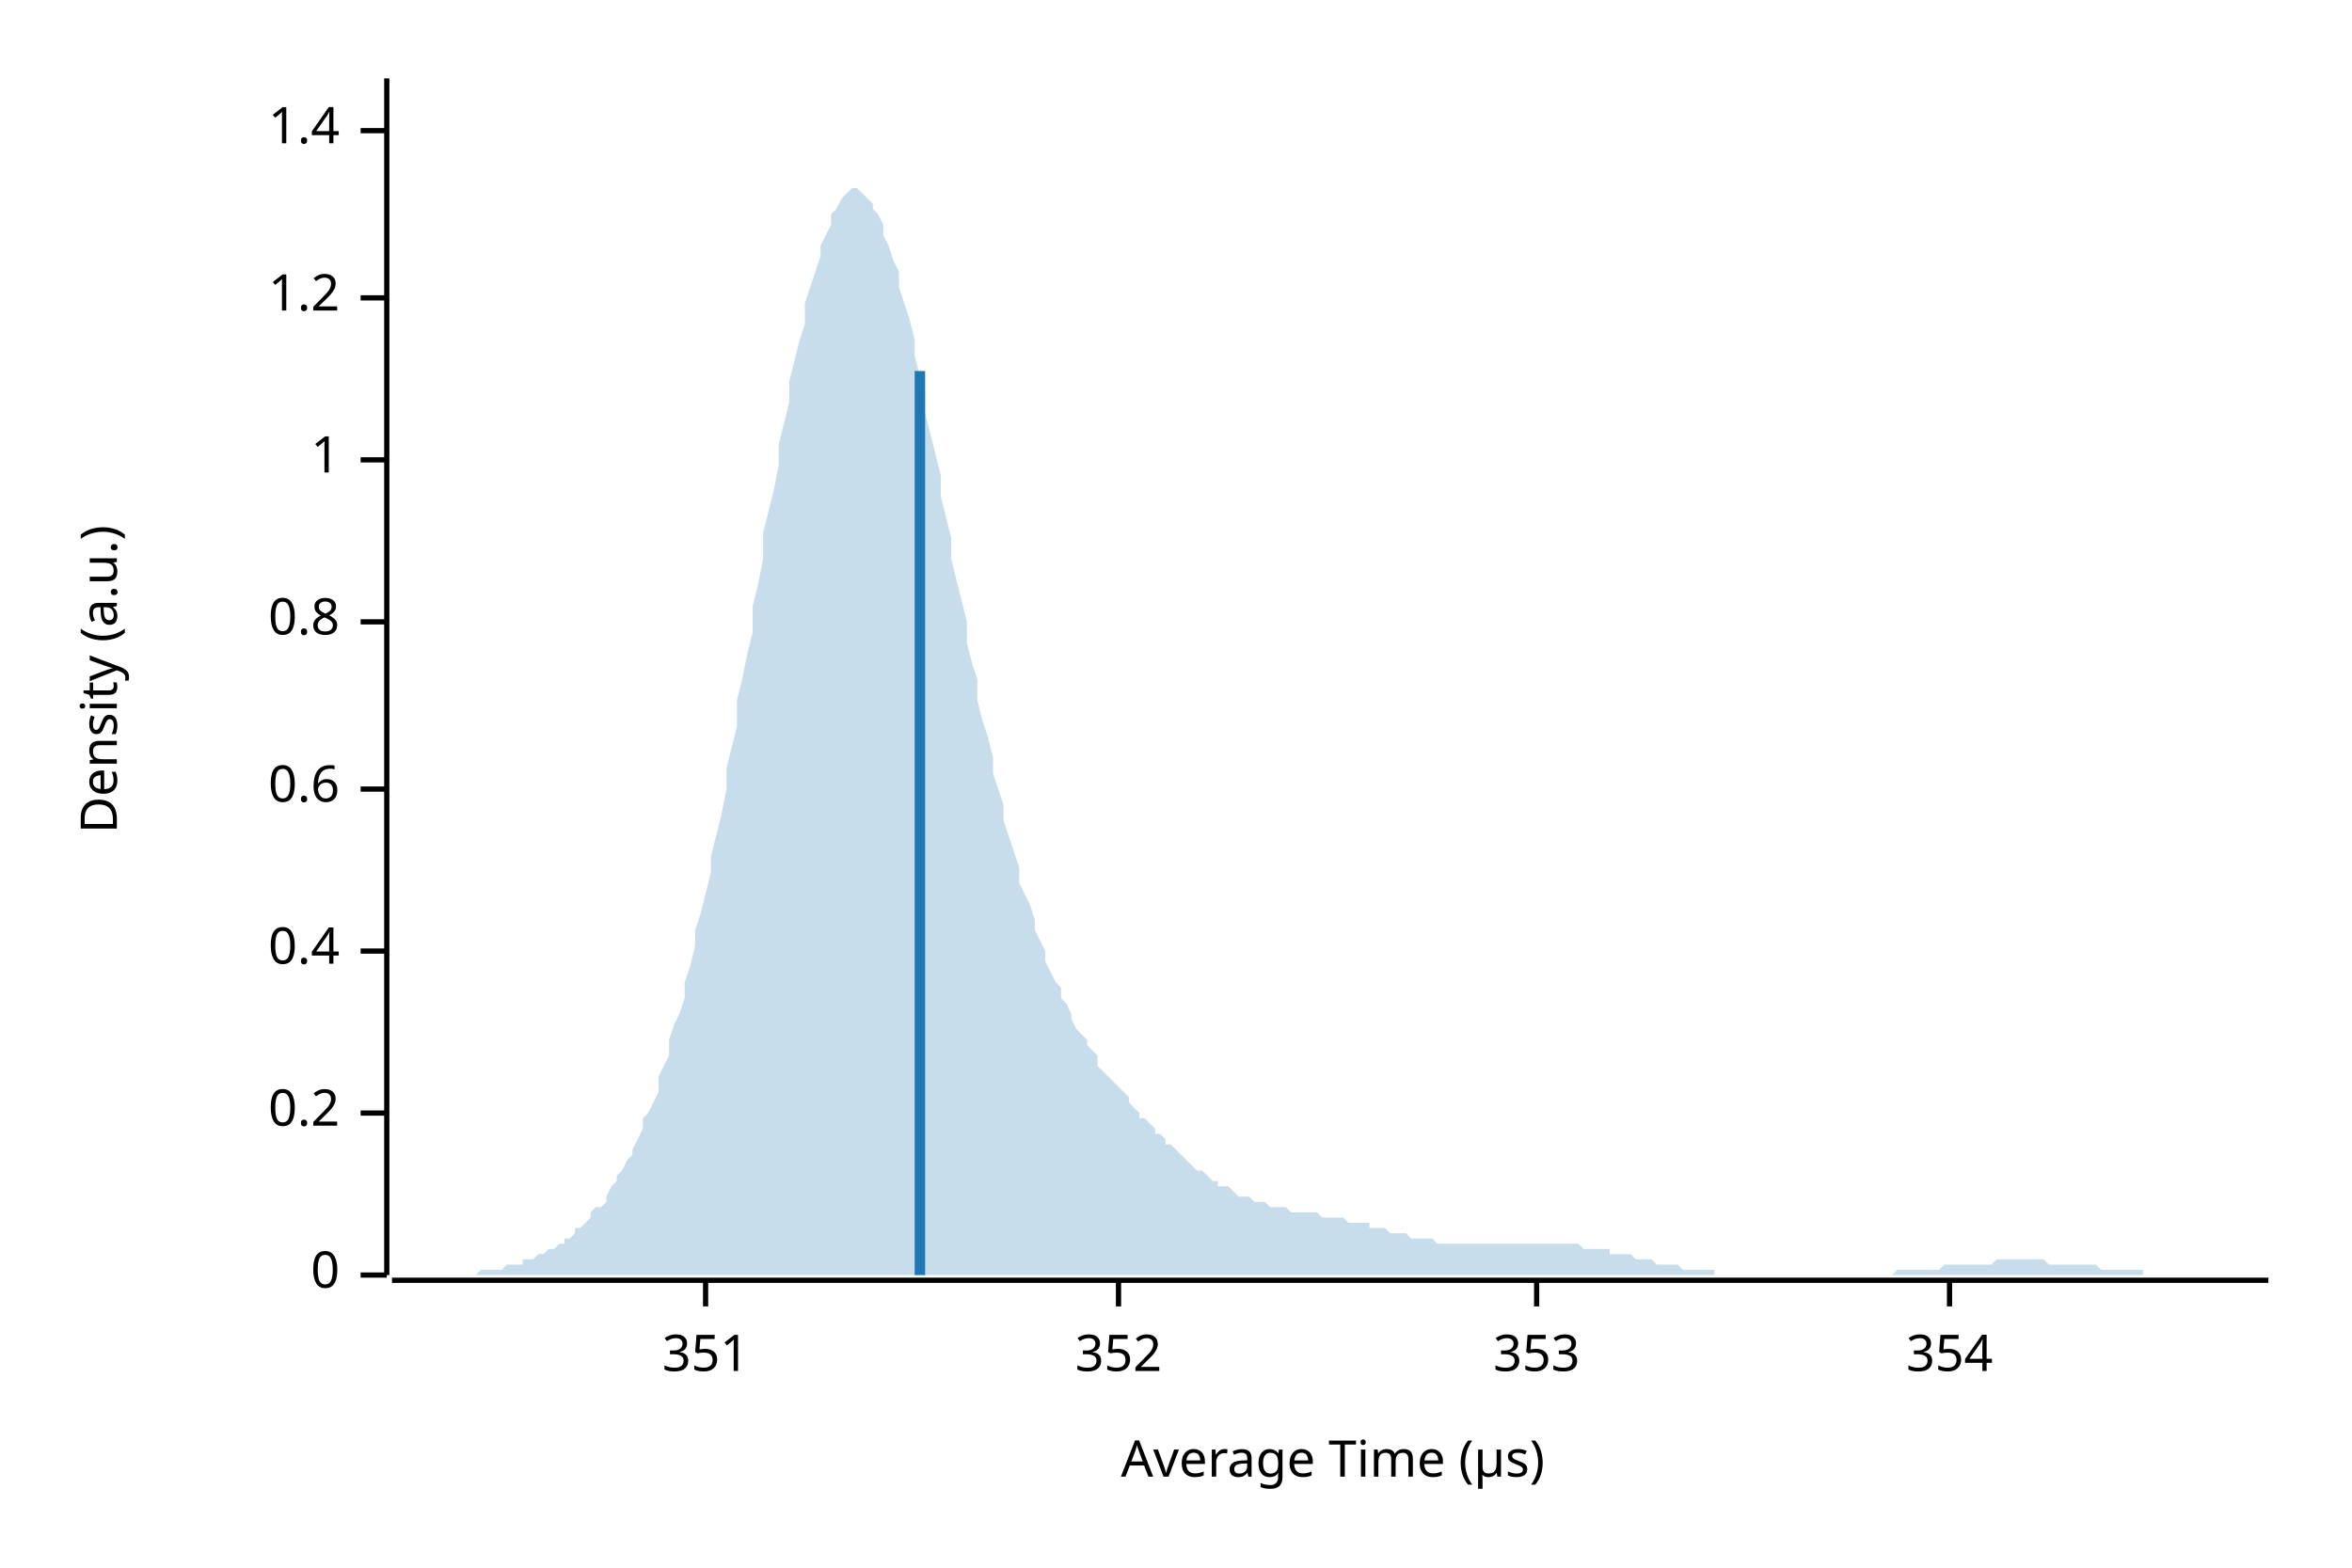
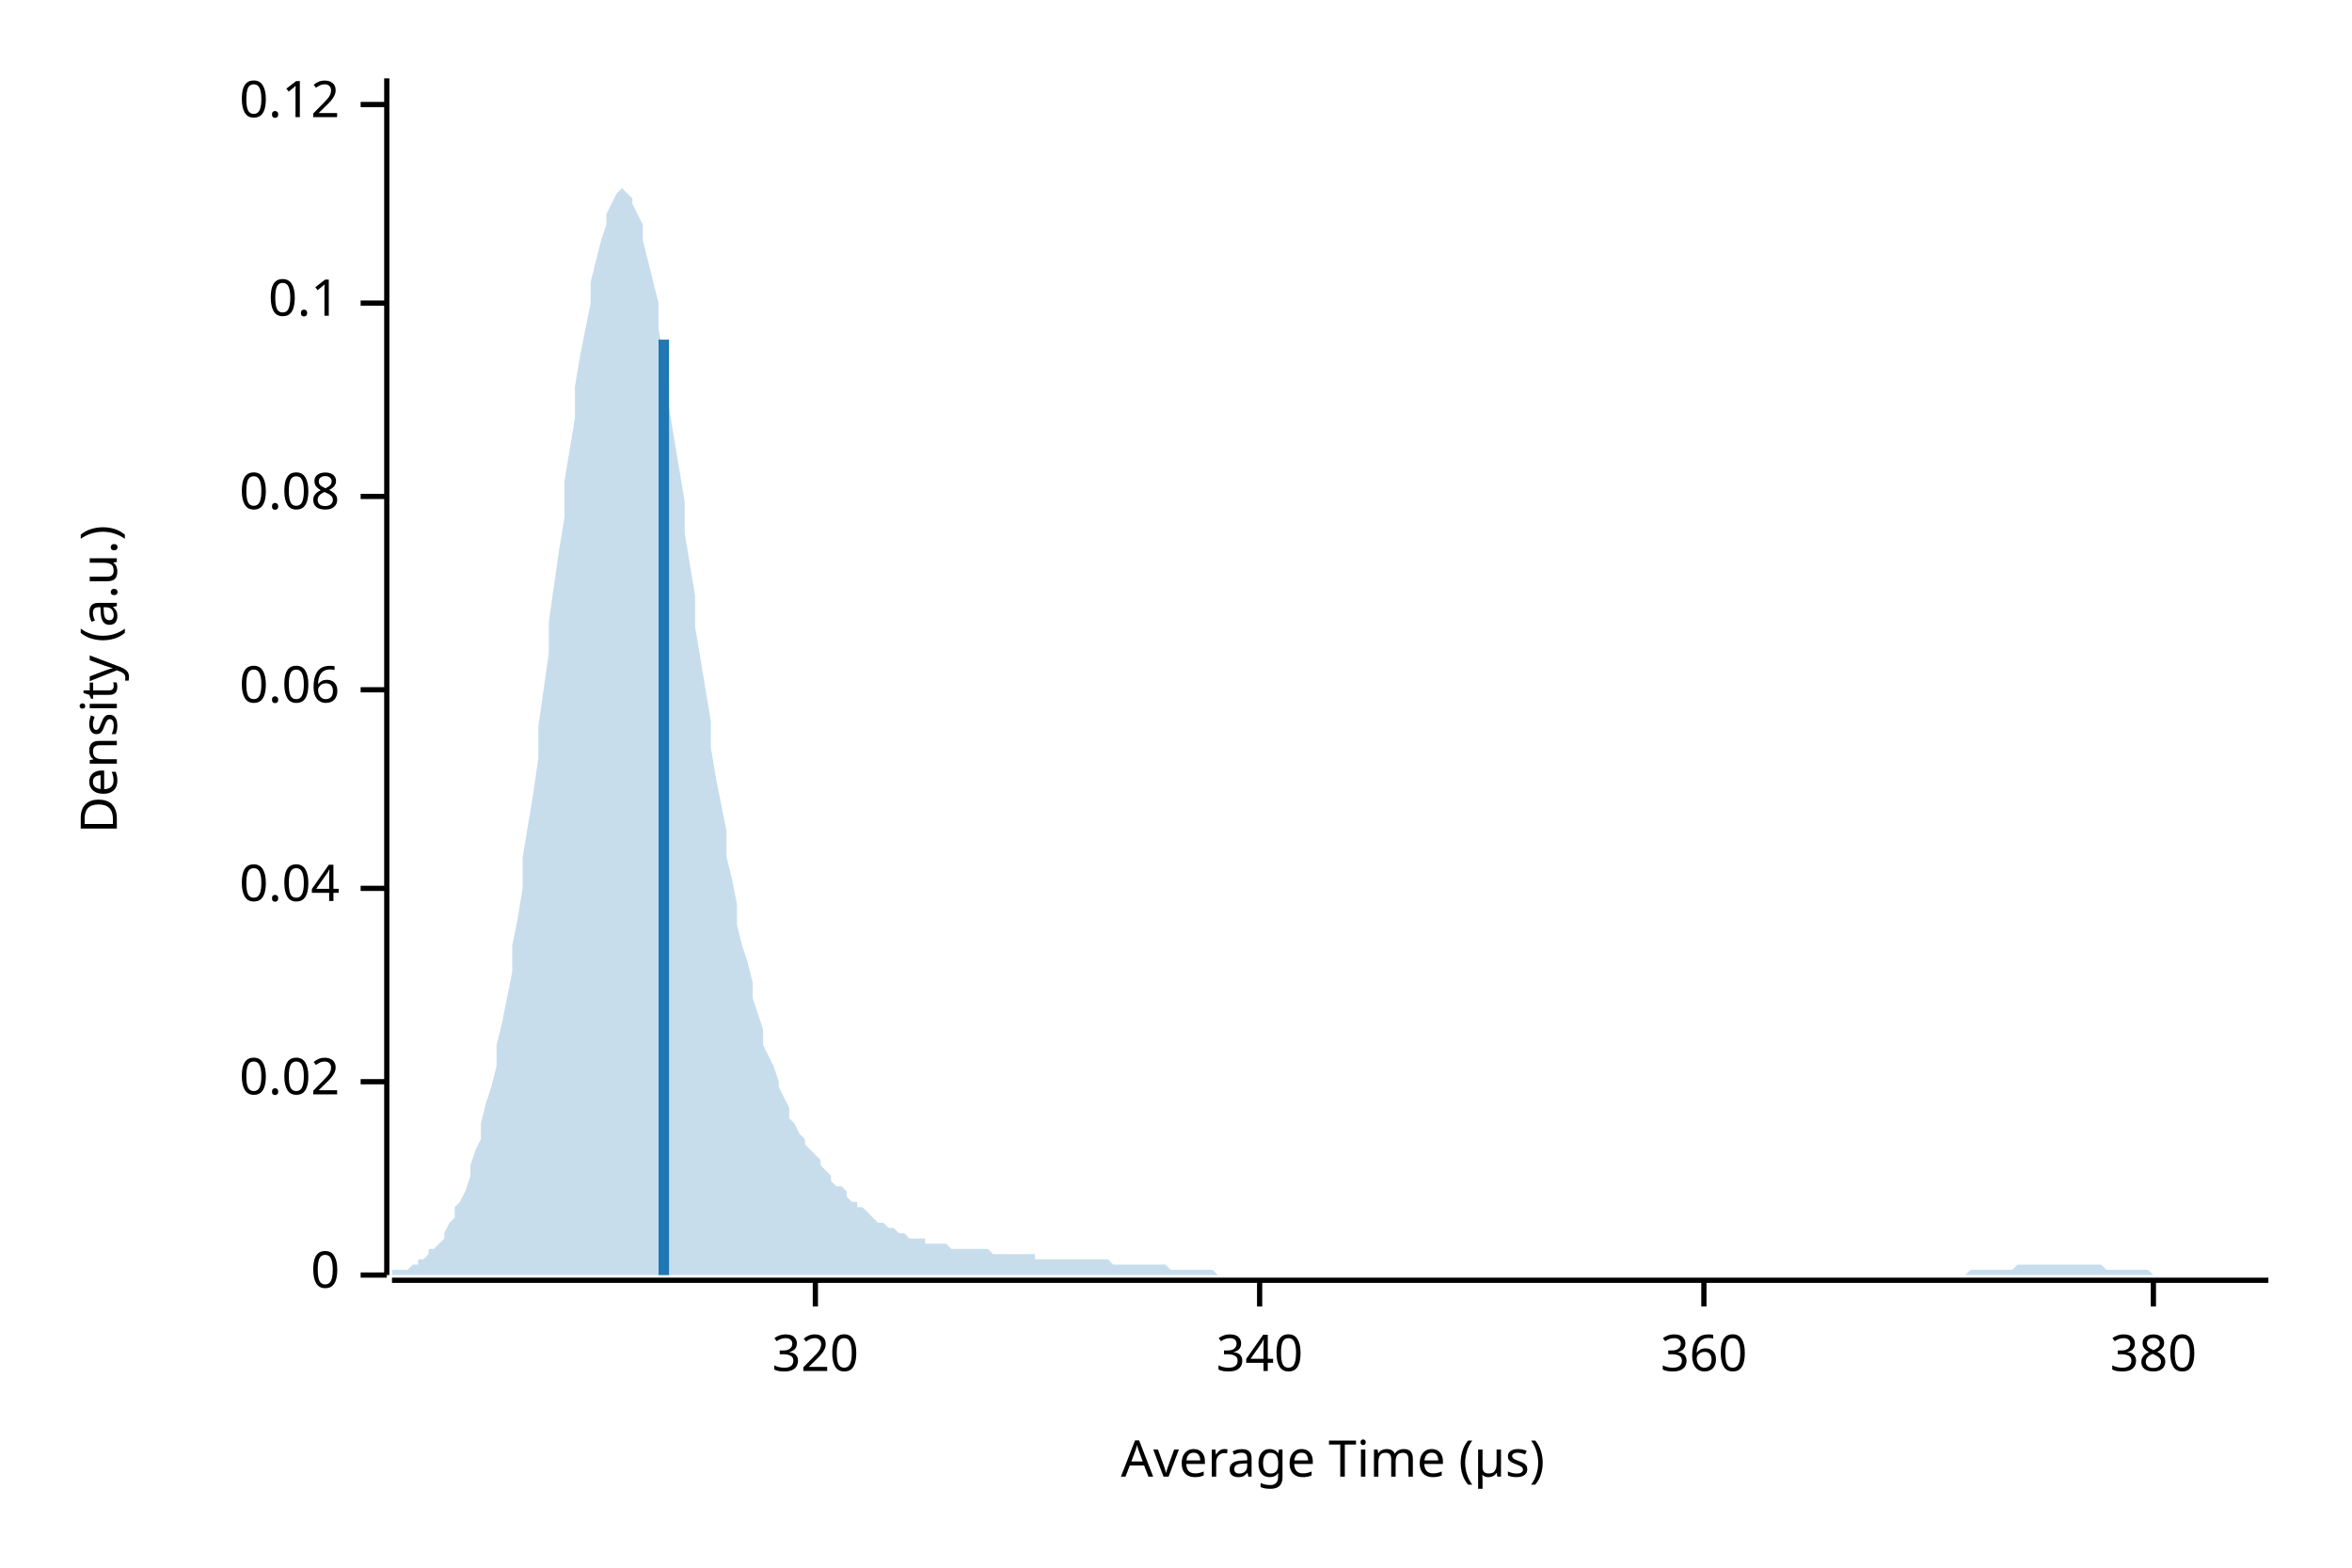
<svg xmlns="http://www.w3.org/2000/svg" width="450" height="300" viewBox="0 0 450 300">
  <text x="15" y="130" dy="0.76em" text-anchor="middle" font-family="sans-serif" font-size="9.677" opacity="1" fill="#000000" transform="rotate(270, 15, 130)">
Density (a.u.)
</text>
  <text x="255" y="285" dy="-0.5ex" text-anchor="middle" font-family="sans-serif" font-size="9.677" opacity="1" fill="#000000">
Average Time (µs)
</text>
  <polyline fill="none" opacity="1" stroke="#000000" stroke-width="1" points="74,15 74,244 " />
  <text x="65" y="244" dy="0.5ex" text-anchor="end" font-family="sans-serif" font-size="9.677" opacity="1" fill="#000000">
0
</text>
  <polyline fill="none" opacity="1" stroke="#000000" stroke-width="1" points="69,244 74,244 " />
-   <text x="65" y="213" dy="0.5ex" text-anchor="end" font-family="sans-serif" font-size="9.677" opacity="1" fill="#000000">
- 0.2
+   <text x="65" y="207" dy="0.5ex" text-anchor="end" font-family="sans-serif" font-size="9.677" opacity="1" fill="#000000">
+ 0.02
</text>
-   <polyline fill="none" opacity="1" stroke="#000000" stroke-width="1" points="69,213 74,213 " />
-   <text x="65" y="182" dy="0.5ex" text-anchor="end" font-family="sans-serif" font-size="9.677" opacity="1" fill="#000000">
- 0.4
+   <polyline fill="none" opacity="1" stroke="#000000" stroke-width="1" points="69,207 74,207 " />
+   <text x="65" y="170" dy="0.5ex" text-anchor="end" font-family="sans-serif" font-size="9.677" opacity="1" fill="#000000">
+ 0.04
</text>
-   <polyline fill="none" opacity="1" stroke="#000000" stroke-width="1" points="69,182 74,182 " />
-   <text x="65" y="151" dy="0.5ex" text-anchor="end" font-family="sans-serif" font-size="9.677" opacity="1" fill="#000000">
- 0.6
+   <polyline fill="none" opacity="1" stroke="#000000" stroke-width="1" points="69,170 74,170 " />
+   <text x="65" y="132" dy="0.5ex" text-anchor="end" font-family="sans-serif" font-size="9.677" opacity="1" fill="#000000">
+ 0.06
</text>
-   <polyline fill="none" opacity="1" stroke="#000000" stroke-width="1" points="69,151 74,151 " />
-   <text x="65" y="119" dy="0.5ex" text-anchor="end" font-family="sans-serif" font-size="9.677" opacity="1" fill="#000000">
- 0.8
+   <polyline fill="none" opacity="1" stroke="#000000" stroke-width="1" points="69,132 74,132 " />
+   <text x="65" y="95" dy="0.5ex" text-anchor="end" font-family="sans-serif" font-size="9.677" opacity="1" fill="#000000">
+ 0.08
</text>
-   <polyline fill="none" opacity="1" stroke="#000000" stroke-width="1" points="69,119 74,119 " />
-   <text x="65" y="88" dy="0.5ex" text-anchor="end" font-family="sans-serif" font-size="9.677" opacity="1" fill="#000000">
- 1
+   <polyline fill="none" opacity="1" stroke="#000000" stroke-width="1" points="69,95 74,95 " />
+   <text x="65" y="58" dy="0.5ex" text-anchor="end" font-family="sans-serif" font-size="9.677" opacity="1" fill="#000000">
+ 0.1
</text>
-   <polyline fill="none" opacity="1" stroke="#000000" stroke-width="1" points="69,88 74,88 " />
-   <text x="65" y="57" dy="0.5ex" text-anchor="end" font-family="sans-serif" font-size="9.677" opacity="1" fill="#000000">
- 1.2
+   <polyline fill="none" opacity="1" stroke="#000000" stroke-width="1" points="69,58 74,58 " />
+   <text x="65" y="20" dy="0.5ex" text-anchor="end" font-family="sans-serif" font-size="9.677" opacity="1" fill="#000000">
+ 0.12
</text>
-   <polyline fill="none" opacity="1" stroke="#000000" stroke-width="1" points="69,57 74,57 " />
-   <text x="65" y="25" dy="0.5ex" text-anchor="end" font-family="sans-serif" font-size="9.677" opacity="1" fill="#000000">
- 1.4
+   <polyline fill="none" opacity="1" stroke="#000000" stroke-width="1" points="69,20 74,20 " />
+   <polyline fill="none" opacity="1" stroke="#000000" stroke-width="1" points="75,245 434,245 " />
+   <text x="156" y="255" dy="0.76em" text-anchor="middle" font-family="sans-serif" font-size="9.677" opacity="1" fill="#000000">
+ 320
</text>
-   <polyline fill="none" opacity="1" stroke="#000000" stroke-width="1" points="69,25 74,25 " />
-   <polyline fill="none" opacity="1" stroke="#000000" stroke-width="1" points="75,245 434,245 " />
-   <text x="135" y="255" dy="0.76em" text-anchor="middle" font-family="sans-serif" font-size="9.677" opacity="1" fill="#000000">
- 351
+   <polyline fill="none" opacity="1" stroke="#000000" stroke-width="1" points="156,245 156,250 " />
+   <text x="241" y="255" dy="0.76em" text-anchor="middle" font-family="sans-serif" font-size="9.677" opacity="1" fill="#000000">
+ 340
</text>
-   <polyline fill="none" opacity="1" stroke="#000000" stroke-width="1" points="135,245 135,250 " />
-   <text x="214" y="255" dy="0.76em" text-anchor="middle" font-family="sans-serif" font-size="9.677" opacity="1" fill="#000000">
- 352
+   <polyline fill="none" opacity="1" stroke="#000000" stroke-width="1" points="241,245 241,250 " />
+   <text x="326" y="255" dy="0.76em" text-anchor="middle" font-family="sans-serif" font-size="9.677" opacity="1" fill="#000000">
+ 360
</text>
-   <polyline fill="none" opacity="1" stroke="#000000" stroke-width="1" points="214,245 214,250 " />
-   <text x="294" y="255" dy="0.76em" text-anchor="middle" font-family="sans-serif" font-size="9.677" opacity="1" fill="#000000">
- 353
+   <polyline fill="none" opacity="1" stroke="#000000" stroke-width="1" points="326,245 326,250 " />
+   <text x="412" y="255" dy="0.76em" text-anchor="middle" font-family="sans-serif" font-size="9.677" opacity="1" fill="#000000">
+ 380
</text>
-   <polyline fill="none" opacity="1" stroke="#000000" stroke-width="1" points="294,245 294,250 " />
-   <text x="373" y="255" dy="0.76em" text-anchor="middle" font-family="sans-serif" font-size="9.677" opacity="1" fill="#000000">
- 354
- </text>
-   <polyline fill="none" opacity="1" stroke="#000000" stroke-width="1" points="373,245 373,250 " />
-   <polygon opacity="0.25" fill="#1F78B4" points="75,244 75,244 76,244 77,244 77,244 78,244 79,244 80,244 80,244 81,244 82,244 82,244 83,244 84,244 85,244 85,244 86,244 87,244 87,244 88,244 89,244 90,244 90,244 91,244 92,243 92,243 93,243 94,243 95,243 95,243 96,243 97,242 98,242 98,242 99,242 100,242 100,241 101,241 102,241 103,240 103,240 104,240 105,239 105,239 106,239 107,238 108,238 108,237 109,237 110,236 110,235 111,235 112,234 113,233 113,232 114,231 115,231 116,230 116,229 117,227 118,226 118,225 119,224 120,222 121,221 121,220 122,218 123,216 123,214 124,213 125,211 126,209 126,206 127,204 128,202 128,199 129,196 130,194 131,191 131,188 132,185 133,181 133,178 134,175 135,171 136,167 136,164 137,160 138,156 139,151 139,147 140,143 141,139 141,134 142,130 143,125 144,121 144,116 145,112 146,107 146,102 147,98 148,94 149,89 149,85 150,81 151,77 151,73 152,69 153,65 154,62 154,58 155,55 156,52 157,49 157,47 158,45 159,43 159,41 160,40 161,38 162,37 162,37 163,36 164,36 164,36 165,37 166,38 167,39 167,40 168,41 169,43 169,45 170,47 171,50 172,52 172,55 173,58 174,61 175,65 175,68 176,72 177,75 177,79 178,83 179,87 180,91 180,95 181,99 182,103 182,107 183,111 184,115 185,119 185,123 186,127 187,130 187,134 188,138 189,141 190,145 190,148 191,151 192,154 192,157 193,160 194,163 195,166 195,169 196,171 197,173 198,176 198,178 199,180 200,182 200,184 201,186 202,188 203,189 203,191 204,192 205,194 205,195 206,197 207,198 208,199 208,200 209,201 210,202 210,204 211,205 212,206 213,207 213,207 214,208 215,209 216,210 216,211 217,212 218,213 218,214 219,214 220,215 221,216 221,217 222,217 223,218 223,219 224,219 225,220 226,221 226,221 227,222 228,223 228,223 229,224 230,224 231,225 231,225 232,226 233,226 233,227 234,227 235,227 236,228 236,228 237,229 238,229 239,229 239,229 240,230 241,230 241,230 242,230 243,231 244,231 244,231 245,231 246,231 246,231 247,232 248,232 249,232 249,232 250,232 251,232 251,232 252,232 253,233 254,233 254,233 255,233 256,233 257,233 257,233 258,234 259,234 259,234 260,234 261,234 262,234 262,235 263,235 264,235 264,235 265,235 266,236 267,236 267,236 268,236 269,236 269,236 270,237 271,237 272,237 272,237 273,237 274,237 275,238 275,238 276,238 277,238 277,238 278,238 279,238 280,238 280,238 281,238 282,238 282,238 283,238 284,238 285,238 285,238 286,238 287,238 287,238 288,238 289,238 290,238 290,238 291,238 292,238 292,238 293,238 294,238 295,238 295,238 296,238 297,238 298,238 298,238 299,238 300,238 300,238 301,238 302,238 303,239 303,239 304,239 305,239 305,239 306,239 307,239 308,239 308,240 309,240 310,240 310,240 311,240 312,240 313,241 313,241 314,241 315,241 316,241 316,241 317,242 318,242 318,242 319,242 320,242 321,242 321,242 322,243 323,243 323,243 324,243 325,243 326,243 326,243 327,243 328,243 328,244 329,244 330,244 331,244 331,244 332,244 333,244 333,244 334,244 335,244 336,244 336,244 337,244 338,244 339,244 339,244 340,244 341,244 341,244 342,244 343,244 344,244 344,244 345,244 346,244 346,244 347,244 348,244 349,244 349,244 350,244 351,244 351,244 352,244 353,244 354,244 354,244 355,244 356,244 357,244 357,244 358,244 359,244 359,244 360,244 361,244 362,244 362,244 363,243 364,243 364,243 365,243 366,243 367,243 367,243 368,243 369,243 369,243 370,243 371,243 372,242 372,242 373,242 374,242 375,242 375,242 376,242 377,242 377,242 378,242 379,242 380,242 380,242 381,242 382,241 382,241 383,241 384,241 385,241 385,241 386,241 387,241 387,241 388,241 389,241 390,241 390,241 391,241 392,242 392,242 393,242 394,242 395,242 395,242 396,242 397,242 398,242 398,242 399,242 400,242 400,242 401,242 402,243 403,243 403,243 404,243 405,243 405,243 406,243 407,243 408,243 408,243 409,243 410,243 410,244 411,244 412,244 413,244 413,244 414,244 415,244 416,244 416,244 417,244 418,244 418,244 419,244 420,244 421,244 421,244 422,244 423,244 423,244 424,244 425,244 426,244 426,244 427,244 428,244 428,244 429,244 430,244 431,244 431,244 432,244 433,244 434,244 434,244 75,244 " />
-   <polyline fill="none" opacity="1" stroke="#1F78B4" stroke-width="2" points="176,244 176,71 " />
+   <polyline fill="none" opacity="1" stroke="#000000" stroke-width="1" points="412,245 412,250 " />
+   <polygon opacity="0.25" fill="#1F78B4" points="75,244 75,243 76,243 77,243 77,243 78,243 79,242 80,242 80,241 81,241 82,240 82,239 83,239 84,238 85,237 85,236 86,234 87,233 87,231 88,230 89,228 90,225 90,223 91,220 92,218 92,215 93,211 94,208 95,204 95,200 96,196 97,191 98,186 98,181 99,176 100,170 100,164 101,158 102,152 103,145 103,139 104,132 105,125 105,119 106,112 107,105 108,99 108,92 109,86 110,80 110,74 111,68 112,63 113,58 113,54 114,50 115,46 116,43 116,41 117,39 118,37 118,37 119,36 120,37 121,38 121,39 122,41 123,43 123,46 124,50 125,54 126,58 126,63 127,68 128,73 128,78 129,84 130,90 131,96 131,102 132,108 133,114 133,120 134,126 135,132 136,138 136,143 137,149 138,154 139,159 139,164 140,168 141,173 141,177 142,181 143,184 144,188 144,191 145,194 146,197 146,200 147,202 148,204 149,207 149,208 150,210 151,212 151,214 152,215 153,217 154,218 154,219 155,220 156,221 157,222 157,223 158,224 159,225 159,226 160,227 161,227 162,228 162,229 163,230 164,230 164,231 165,231 166,232 167,233 167,233 168,234 169,234 169,234 170,235 171,235 172,236 172,236 173,236 174,237 175,237 175,237 176,237 177,237 177,238 178,238 179,238 180,238 180,238 181,238 182,239 182,239 183,239 184,239 185,239 185,239 186,239 187,239 187,239 188,239 189,239 190,240 190,240 191,240 192,240 192,240 193,240 194,240 195,240 195,240 196,240 197,240 198,240 198,241 199,241 200,241 200,241 201,241 202,241 203,241 203,241 204,241 205,241 205,241 206,241 207,241 208,241 208,241 209,241 210,241 210,241 211,241 212,241 213,242 213,242 214,242 215,242 216,242 216,242 217,242 218,242 218,242 219,242 220,242 221,242 221,242 222,242 223,242 223,242 224,243 225,243 226,243 226,243 227,243 228,243 228,243 229,243 230,243 231,243 231,243 232,243 233,244 233,244 234,244 235,244 236,244 236,244 237,244 238,244 239,244 239,244 240,244 241,244 241,244 242,244 243,244 244,244 244,244 245,244 246,244 246,244 247,244 248,244 249,244 249,244 250,244 251,244 251,244 252,244 253,244 254,244 254,244 255,244 256,244 257,244 257,244 258,244 259,244 259,244 260,244 261,244 262,244 262,244 263,244 264,244 264,244 265,244 266,244 267,244 267,244 268,244 269,244 269,244 270,244 271,244 272,244 272,244 273,244 274,244 275,244 275,244 276,244 277,244 277,244 278,244 279,244 280,244 280,244 281,244 282,244 282,244 283,244 284,244 285,244 285,244 286,244 287,244 287,244 288,244 289,244 290,244 290,244 291,244 292,244 292,244 293,244 294,244 295,244 295,244 296,244 297,244 298,244 298,244 299,244 300,244 300,244 301,244 302,244 303,244 303,244 304,244 305,244 305,244 306,244 307,244 308,244 308,244 309,244 310,244 310,244 311,244 312,244 313,244 313,244 314,244 315,244 316,244 316,244 317,244 318,244 318,244 319,244 320,244 321,244 321,244 322,244 323,244 323,244 324,244 325,244 326,244 326,244 327,244 328,244 328,244 329,244 330,244 331,244 331,244 332,244 333,244 333,244 334,244 335,244 336,244 336,244 337,244 338,244 339,244 339,244 340,244 341,244 341,244 342,244 343,244 344,244 344,244 345,244 346,244 346,244 347,244 348,244 349,244 349,244 350,244 351,244 351,244 352,244 353,244 354,244 354,244 355,244 356,244 357,244 357,244 358,244 359,244 359,244 360,244 361,244 362,244 362,244 363,244 364,244 364,244 365,244 366,244 367,244 367,244 368,244 369,244 369,244 370,244 371,244 372,244 372,244 373,244 374,244 375,244 375,244 376,244 377,243 377,243 378,243 379,243 380,243 380,243 381,243 382,243 382,243 383,243 384,243 385,243 385,243 386,242 387,242 387,242 388,242 389,242 390,242 390,242 391,242 392,242 392,242 393,242 394,242 395,242 395,242 396,242 397,242 398,242 398,242 399,242 400,242 400,242 401,242 402,242 403,243 403,243 404,243 405,243 405,243 406,243 407,243 408,243 408,243 409,243 410,243 410,243 411,243 412,244 413,244 413,244 414,244 415,244 416,244 416,244 417,244 418,244 418,244 419,244 420,244 421,244 421,244 422,244 423,244 423,244 424,244 425,244 426,244 426,244 427,244 428,244 428,244 429,244 430,244 431,244 431,244 432,244 433,244 434,244 434,244 75,244 " />
+   <polyline fill="none" opacity="1" stroke="#1F78B4" stroke-width="2" points="127,244 127,65 " />
</svg>
